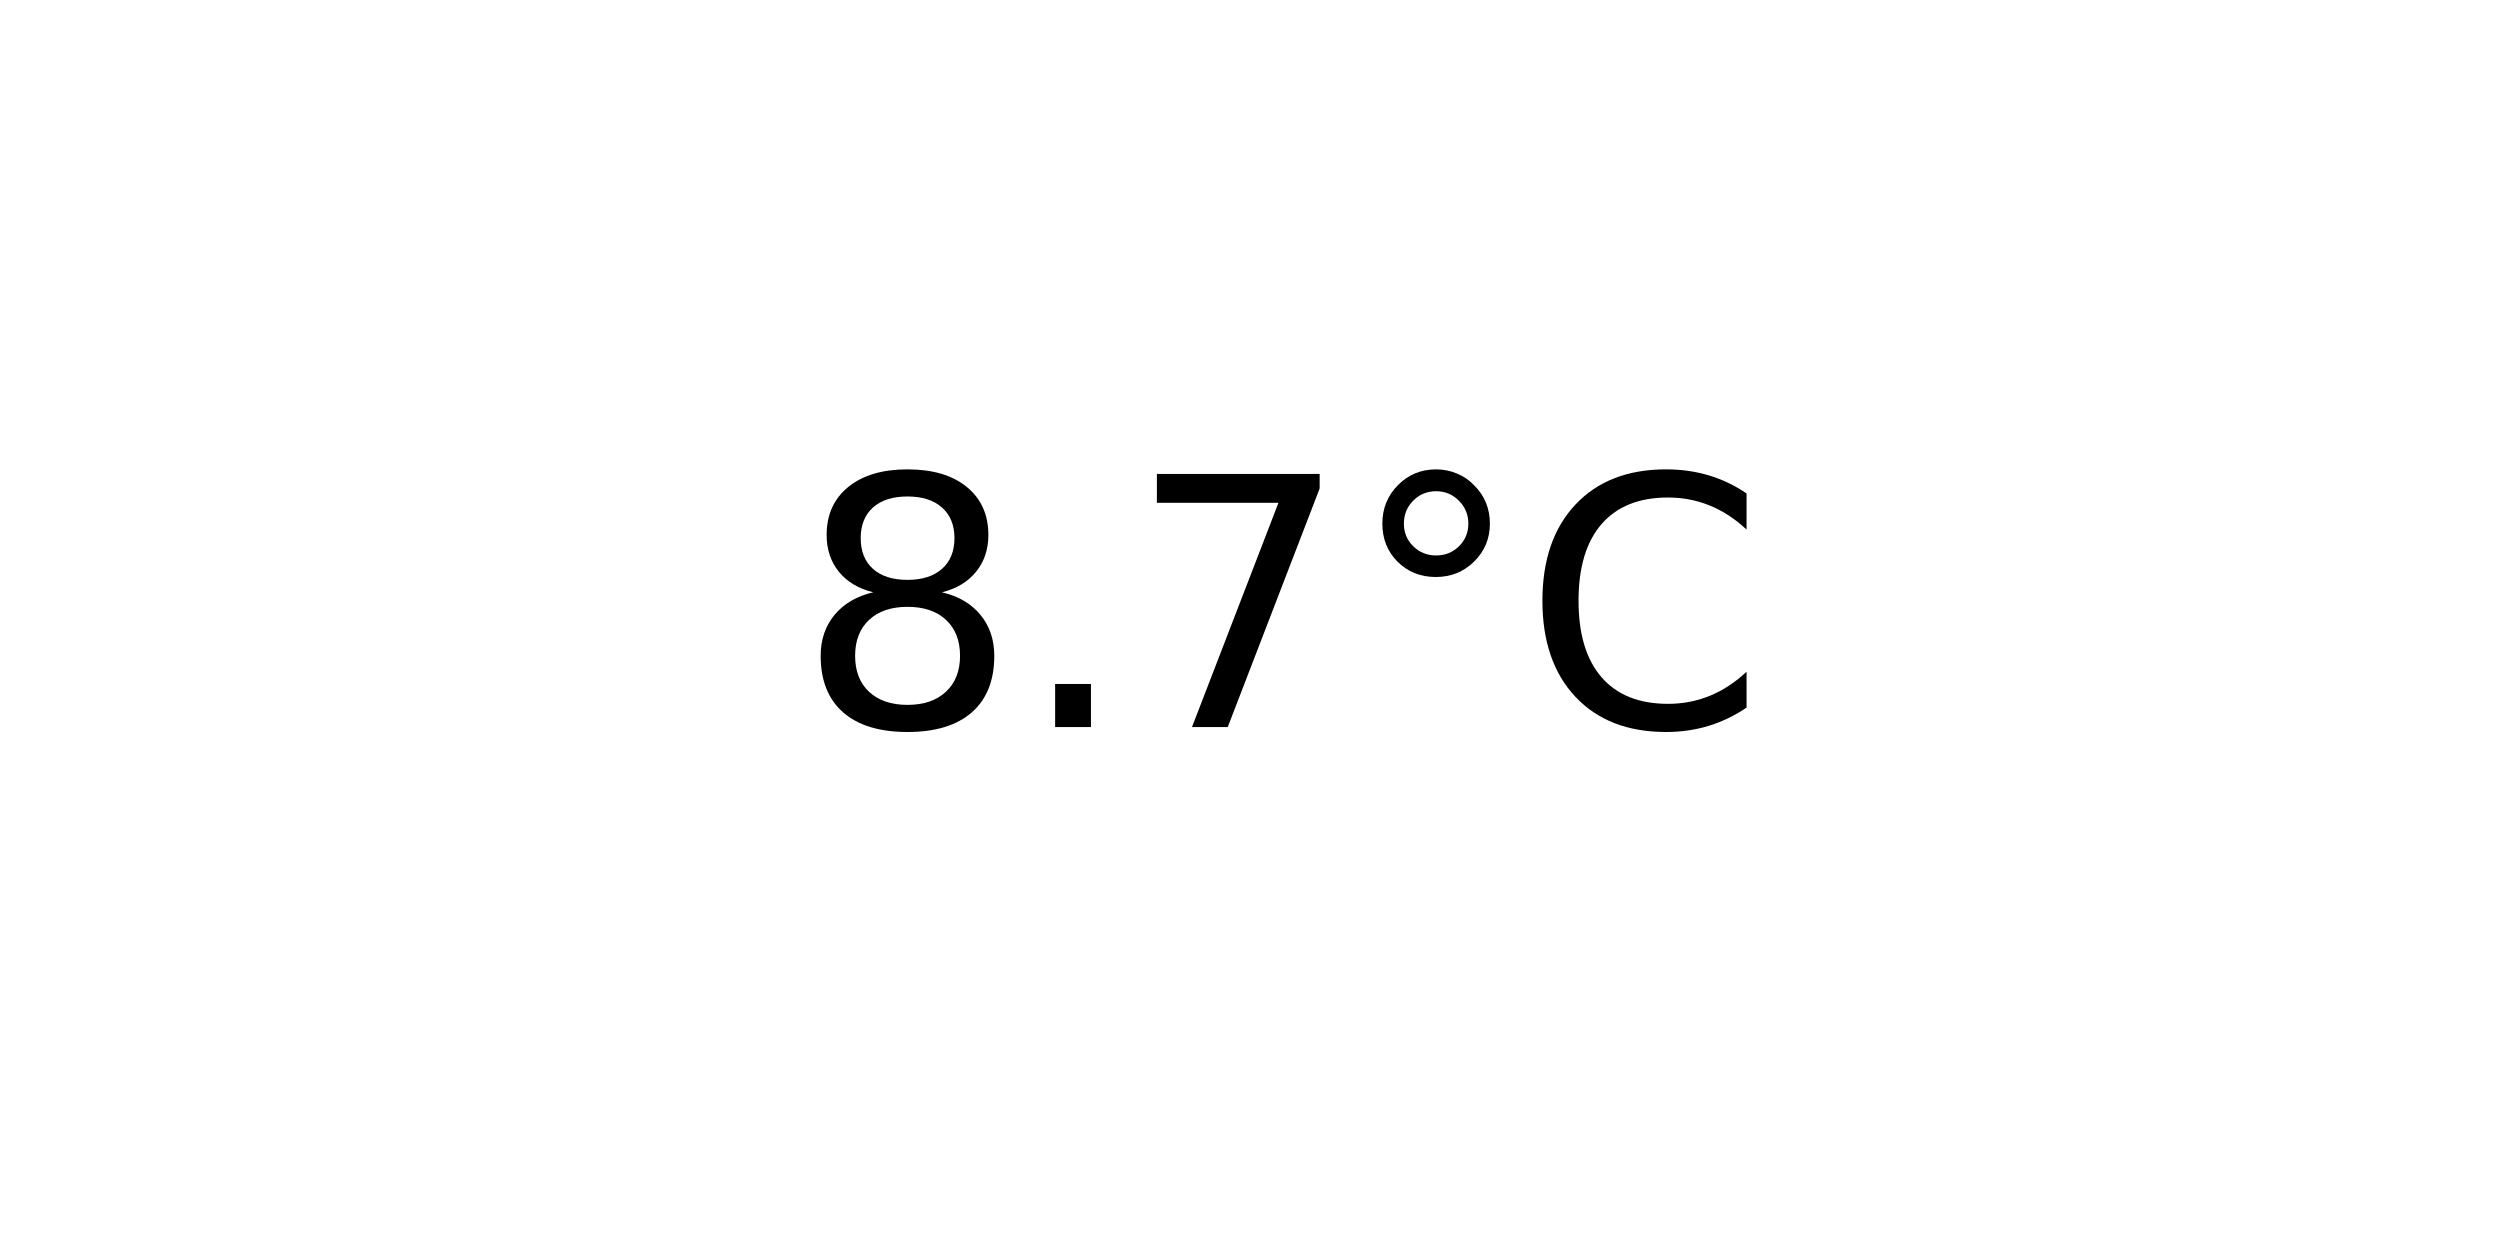
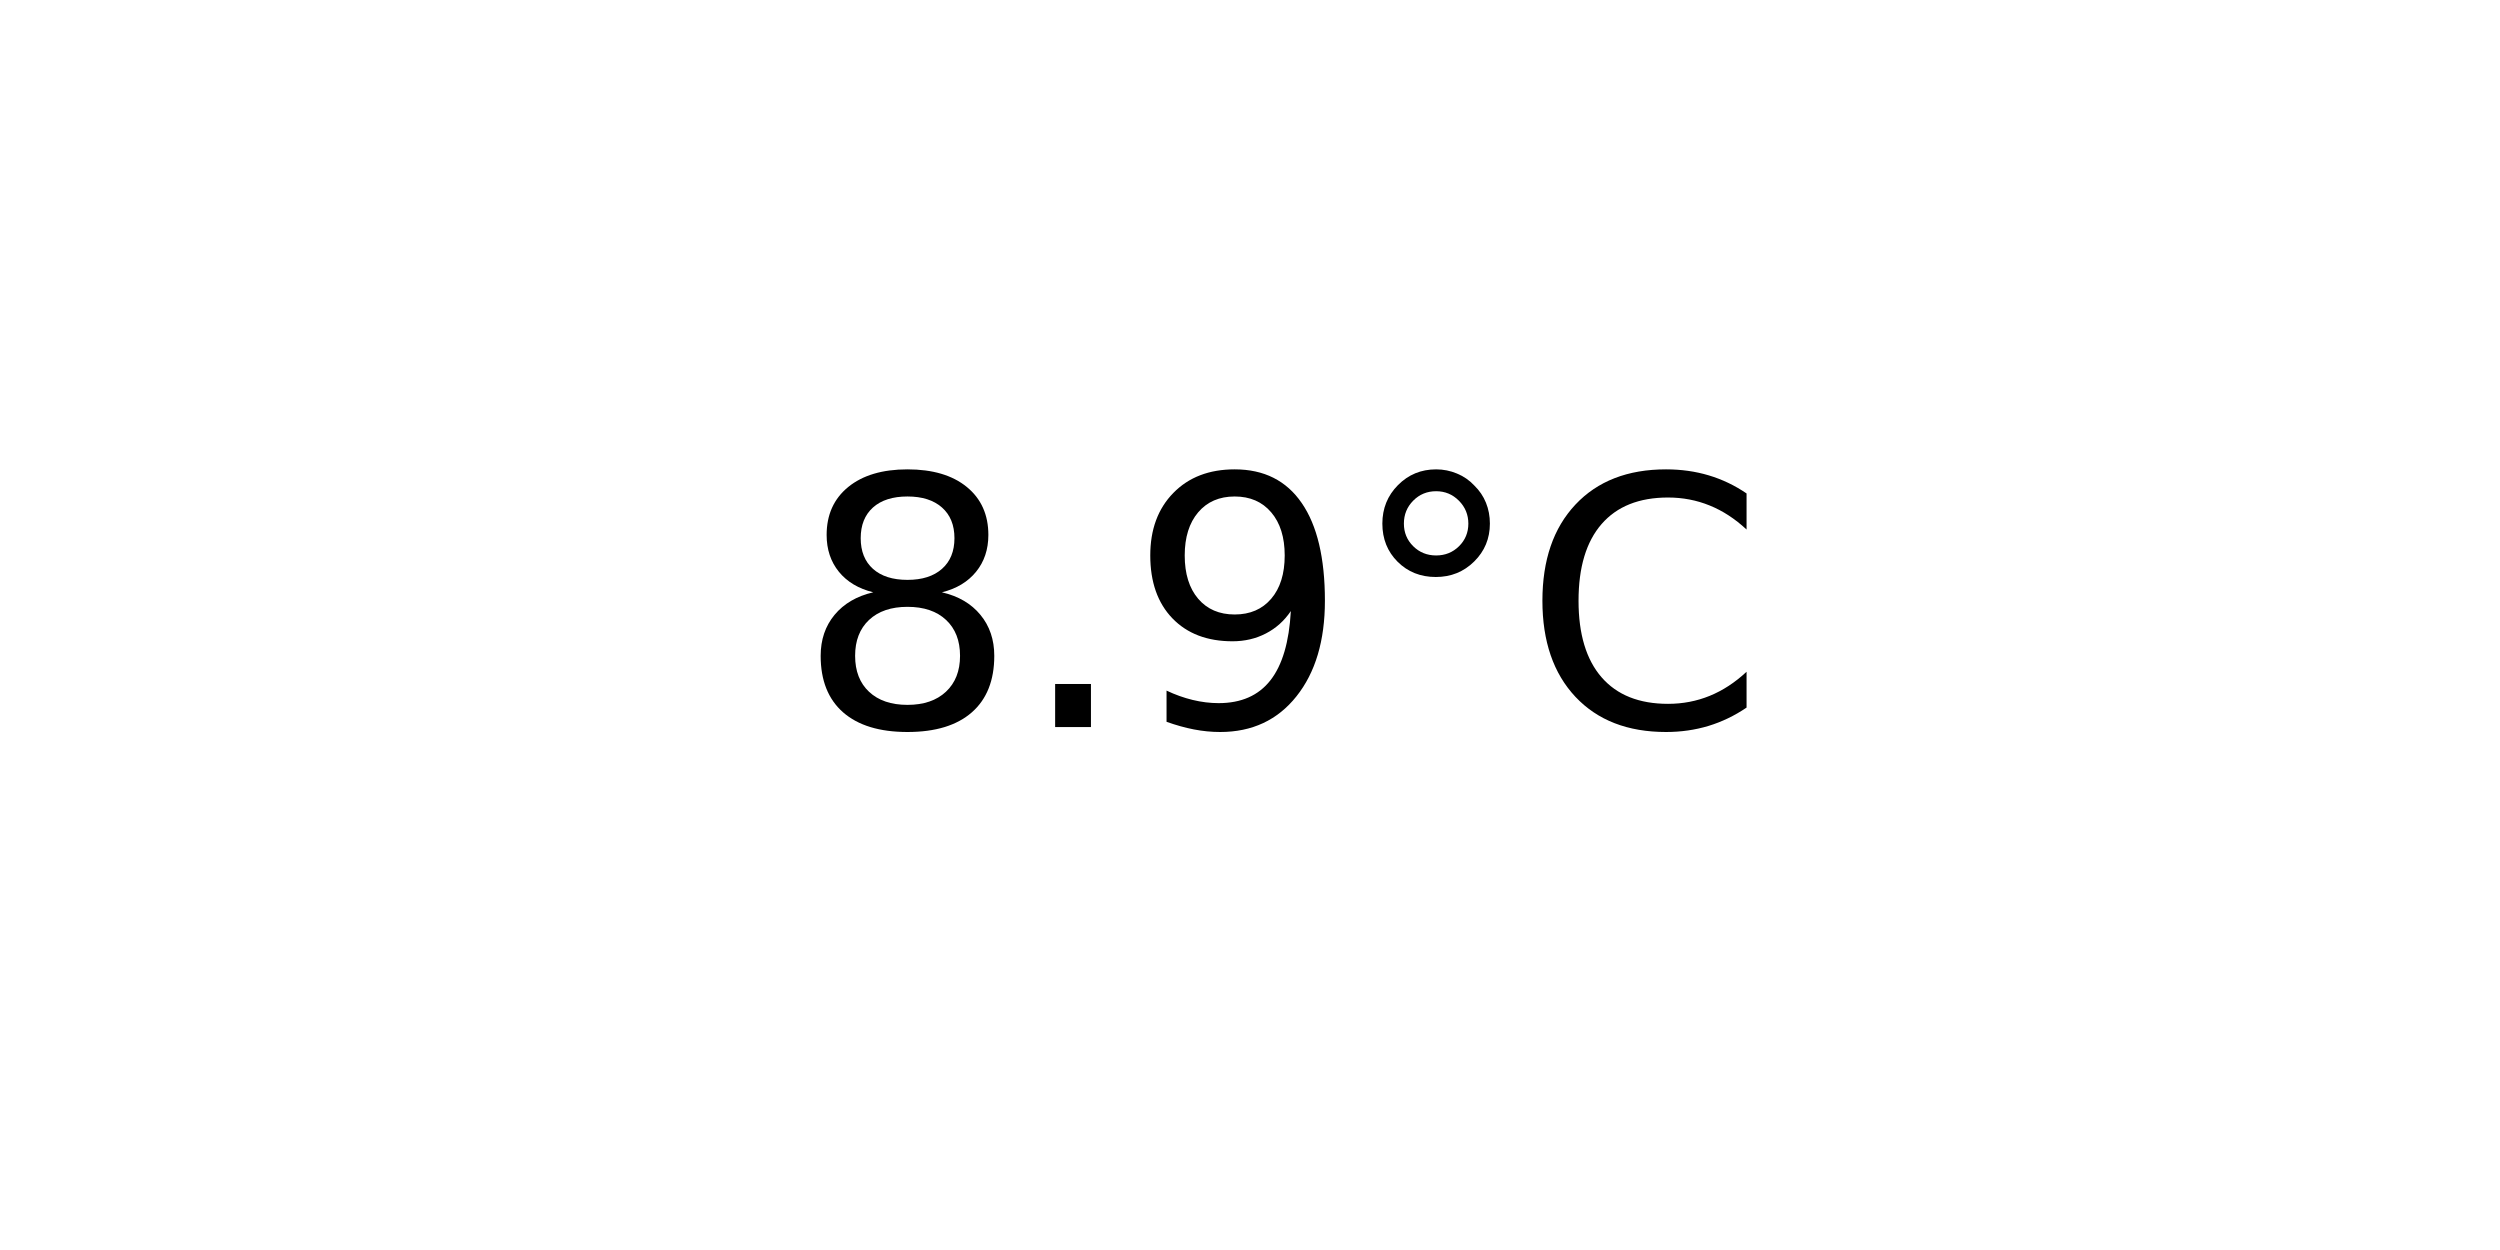
<svg xmlns="http://www.w3.org/2000/svg" xmlns:xlink="http://www.w3.org/1999/xlink" width="72pt" height="36pt" viewBox="0 0 72 36" version="1.1">
  <defs>
    <style type="text/css">*{stroke-linejoin: round; stroke-linecap: butt}</style>
  </defs>
  <g id="figure_1">
    <g id="axes_1">
      <g id="text_1">
        <g transform="translate(22.95703 20.93937) scale(0.1 -0.1)">
          <defs>
            <path id="DejaVuSans-38" d="M 2034 2216  Q 1584 2216 1326 1975  Q 1069 1734 1069 1313  Q 1069 891 1326 650  Q 1584 409 2034 409  Q 2484 409 2743 651  Q 3003 894 3003 1313  Q 3003 1734 2745 1975  Q 2488 2216 2034 2216  z M 1403 2484  Q 997 2584 770 2862  Q 544 3141 544 3541  Q 544 4100 942 4425  Q 1341 4750 2034 4750  Q 2731 4750 3128 4425  Q 3525 4100 3525 3541  Q 3525 3141 3298 2862  Q 3072 2584 2669 2484  Q 3125 2378 3379 2068  Q 3634 1759 3634 1313  Q 3634 634 3220 271  Q 2806 -91 2034 -91  Q 1263 -91 848 271  Q 434 634 434 1313  Q 434 1759 690 2068  Q 947 2378 1403 2484  z M 1172 3481  Q 1172 3119 1398 2916  Q 1625 2713 2034 2713  Q 2441 2713 2670 2916  Q 2900 3119 2900 3481  Q 2900 3844 2670 4047  Q 2441 4250 2034 4250  Q 1625 4250 1398 4047  Q 1172 3844 1172 3481  z " transform="scale(0.015625)" />
            <path id="DejaVuSans-2e" d="M 684 794  L 1344 794  L 1344 0  L 684 0  L 684 794  z " transform="scale(0.015625)" />
-             <path id="DejaVuSans-37" d="M 525 4666  L 3525 4666  L 3525 4397  L 1831 0  L 1172 0  L 2766 4134  L 525 4134  L 525 4666  z " transform="scale(0.015625)" />
+             <path id="DejaVuSans-39" d="M 703 97  L 703 672  Q 941 559 1184 500  Q 1428 441 1663 441  Q 2288 441 2617 861  Q 2947 1281 2994 2138  Q 2813 1869 2534 1725  Q 2256 1581 1919 1581  Q 1219 1581 811 2004  Q 403 2428 403 3163  Q 403 3881 828 4315  Q 1253 4750 1959 4750  Q 2769 4750 3195 4129  Q 3622 3509 3622 2328  Q 3622 1225 3098 567  Q 2575 -91 1691 -91  Q 1453 -91 1209 -44  Q 966 3 703 97  z M 1959 2075  Q 2384 2075 2632 2365  Q 2881 2656 2881 3163  Q 2881 3666 2632 3958  Q 2384 4250 1959 4250  Q 1534 4250 1286 3958  Q 1038 3666 1038 3163  Q 1038 2656 1286 2365  Q 1534 2075 1959 2075  z " transform="scale(0.015625)" />
            <path id="DejaVuSans-b0" d="M 1600 4347  Q 1350 4347 1178 4173  Q 1006 4000 1006 3750  Q 1006 3503 1178 3333  Q 1350 3163 1600 3163  Q 1850 3163 2022 3333  Q 2194 3503 2194 3750  Q 2194 3997 2020 4172  Q 1847 4347 1600 4347  z M 1600 4750  Q 1800 4750 1984 4673  Q 2169 4597 2303 4453  Q 2447 4313 2519 4134  Q 2591 3956 2591 3750  Q 2591 3338 2302 3052  Q 2013 2766 1594 2766  Q 1172 2766 890 3047  Q 609 3328 609 3750  Q 609 4169 896 4459  Q 1184 4750 1600 4750  z " transform="scale(0.015625)" />
            <path id="DejaVuSans-43" d="M 4122 4306  L 4122 3641  Q 3803 3938 3442 4084  Q 3081 4231 2675 4231  Q 1875 4231 1450 3742  Q 1025 3253 1025 2328  Q 1025 1406 1450 917  Q 1875 428 2675 428  Q 3081 428 3442 575  Q 3803 722 4122 1019  L 4122 359  Q 3791 134 3420 21  Q 3050 -91 2638 -91  Q 1578 -91 968 557  Q 359 1206 359 2328  Q 359 3453 968 4101  Q 1578 4750 2638 4750  Q 3056 4750 3426 4639  Q 3797 4528 4122 4306  z " transform="scale(0.015625)" />
          </defs>
          <use xlink:href="#DejaVuSans-38" />
          <use xlink:href="#DejaVuSans-2e" x="63.623" />
-           <use xlink:href="#DejaVuSans-37" x="95.41" />
+           <use xlink:href="#DejaVuSans-39" x="95.41" />
          <use xlink:href="#DejaVuSans-b0" x="159.033" />
          <use xlink:href="#DejaVuSans-43" x="209.033" />
        </g>
      </g>
    </g>
  </g>
</svg>
